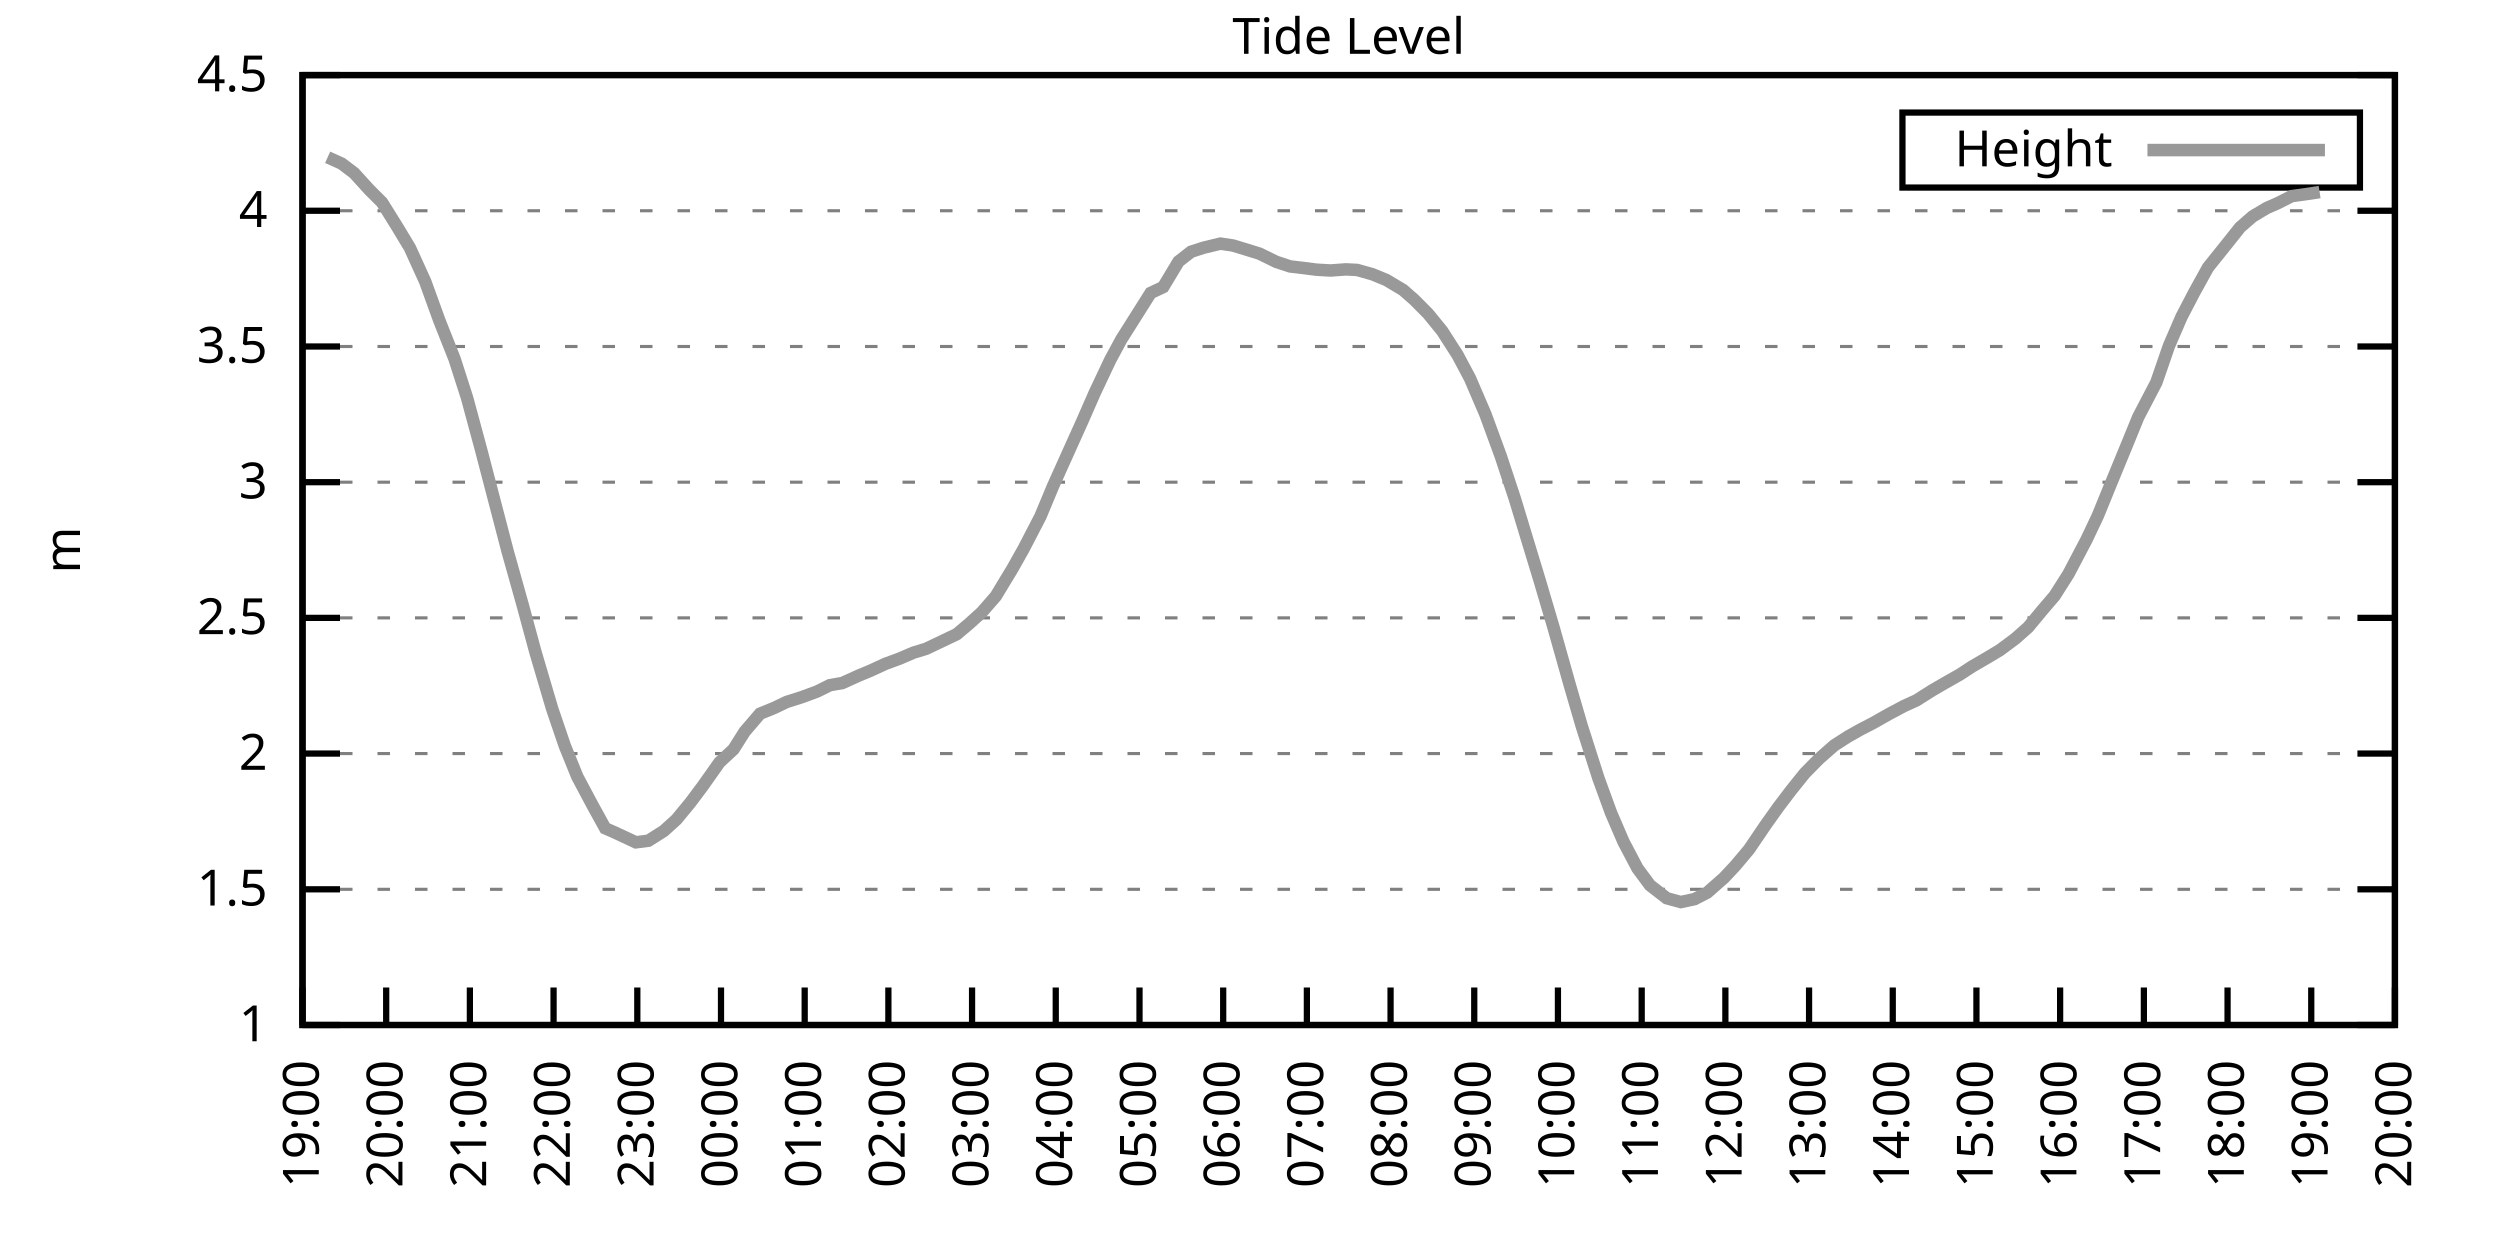
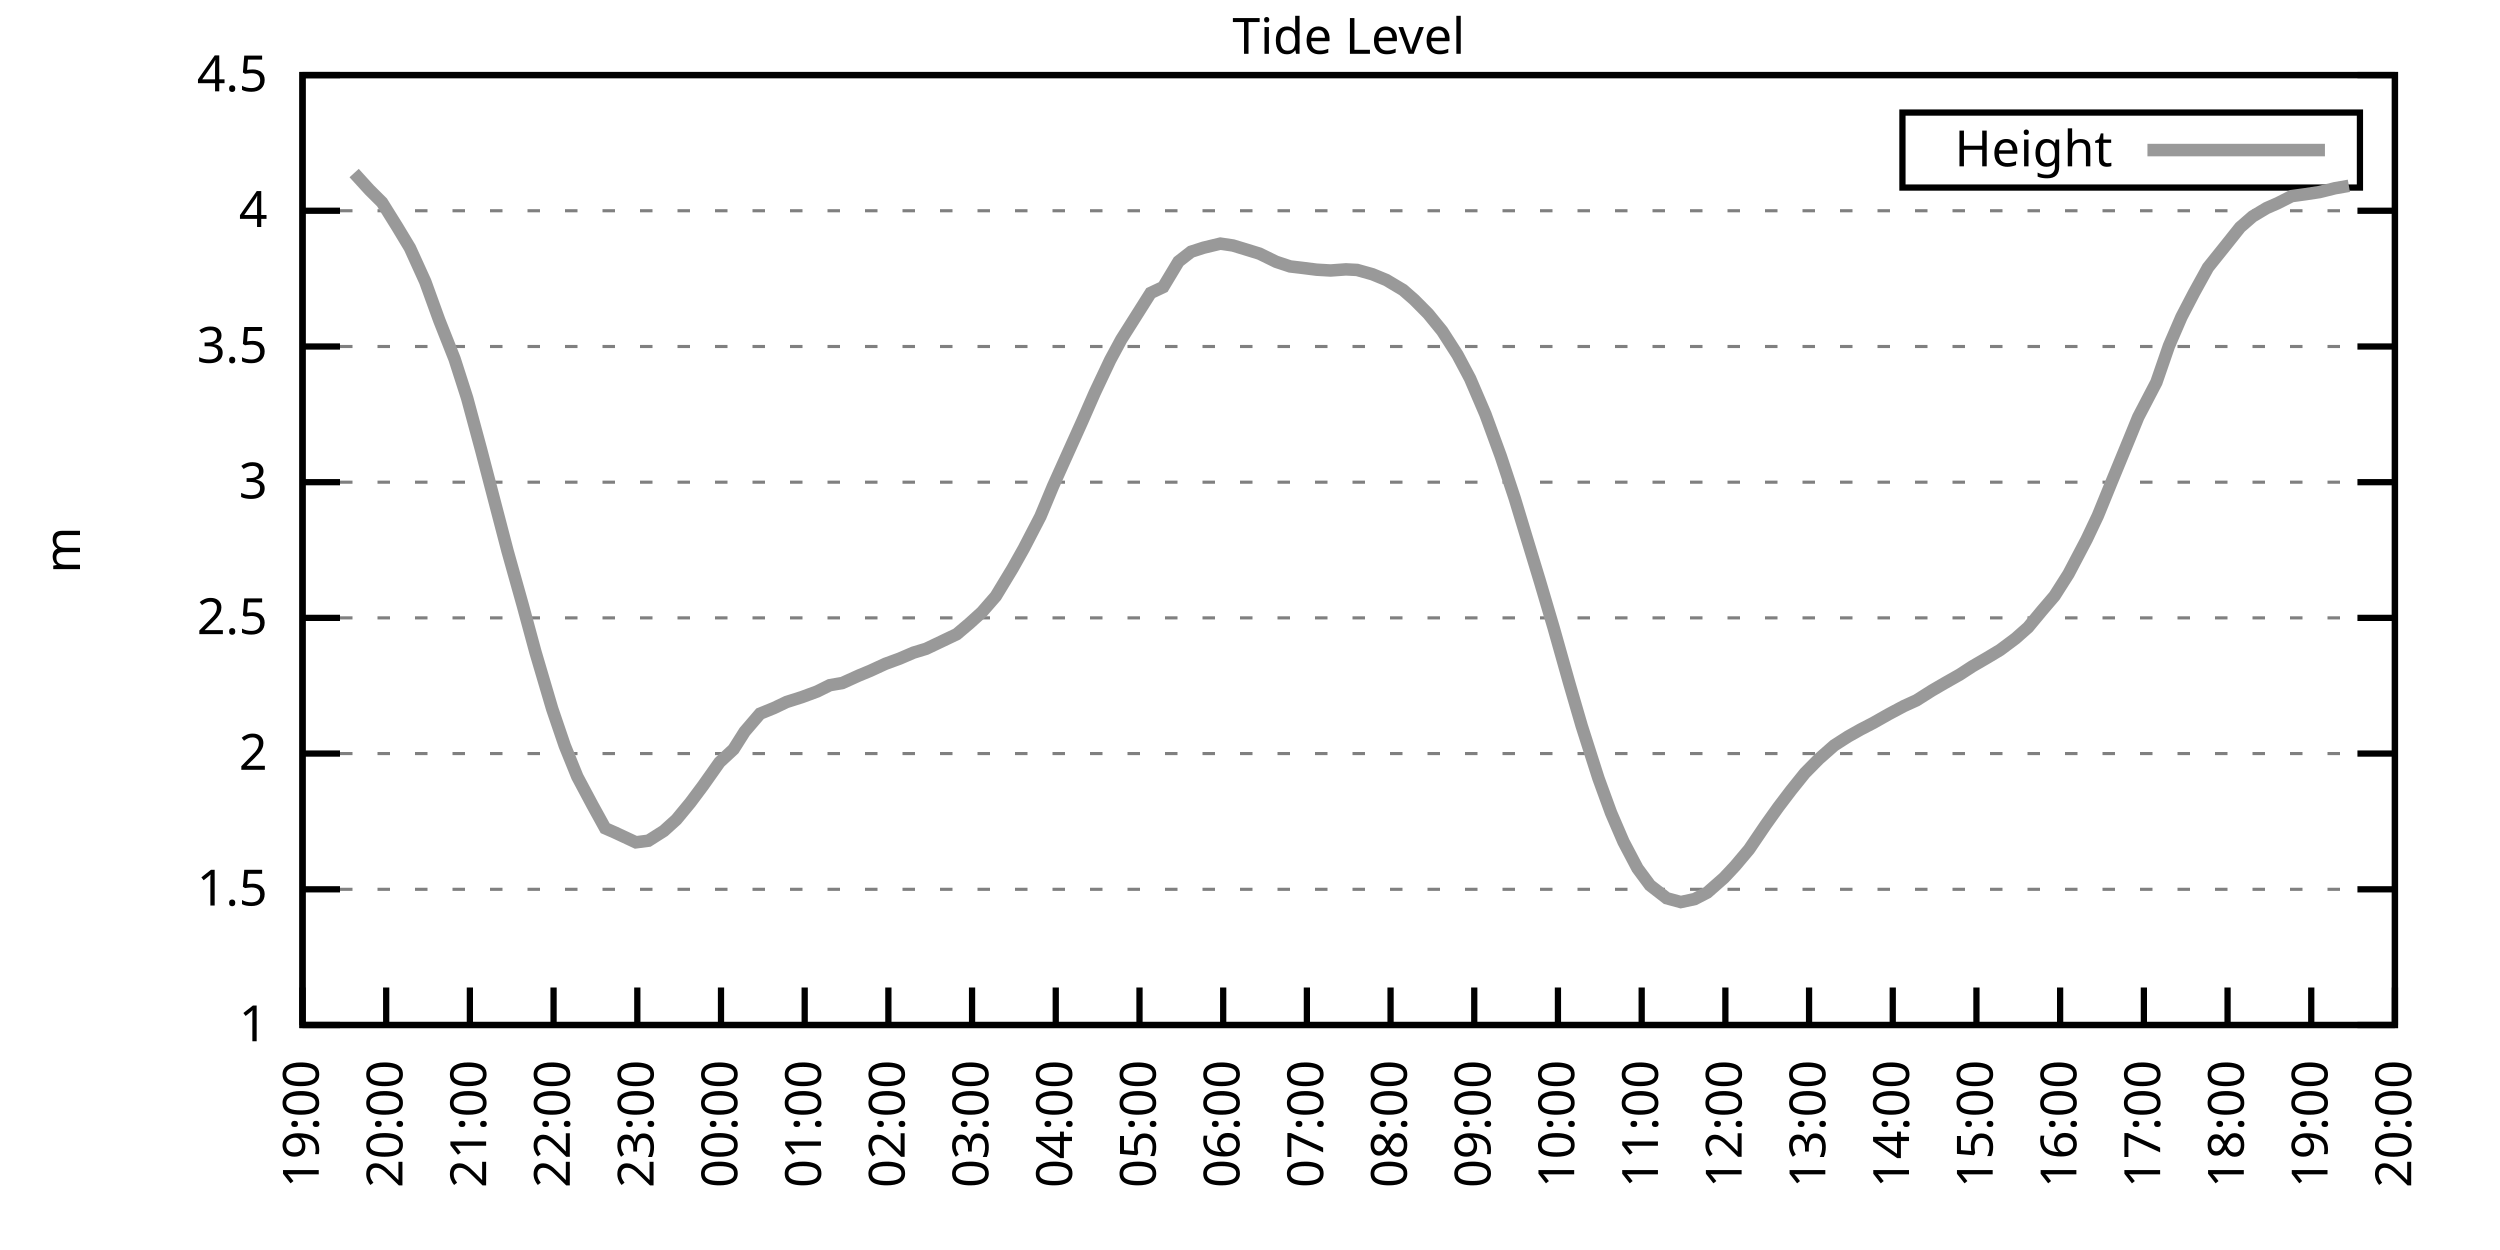
<svg xmlns="http://www.w3.org/2000/svg" xmlns:xlink="http://www.w3.org/1999/xlink" width="400" height="200" viewBox="0 0 400 200">
  <g id="gnuplot_canvas">
    <rect x="0" y="0" width="400" height="200" fill="none" />
    <defs>
      <circle id="gpDot" r="0.5" stroke-width="0.5" stroke="currentColor" />
      <path id="gpPt0" stroke-width="0.333" stroke="currentColor" d="M-1,0 h2 M0,-1 v2" />
      <path id="gpPt1" stroke-width="0.333" stroke="currentColor" d="M-1,-1 L1,1 M1,-1 L-1,1" />
      <path id="gpPt2" stroke-width="0.333" stroke="currentColor" d="M-1,0 L1,0 M0,-1 L0,1 M-1,-1 L1,1 M-1,1 L1,-1" />
      <rect id="gpPt3" stroke-width="0.333" stroke="currentColor" x="-1" y="-1" width="2" height="2" />
      <rect id="gpPt4" stroke-width="0.333" stroke="currentColor" fill="currentColor" x="-1" y="-1" width="2" height="2" />
      <circle id="gpPt5" stroke-width="0.333" stroke="currentColor" cx="0" cy="0" r="1" />
      <use xlink:href="#gpPt5" id="gpPt6" fill="currentColor" stroke="none" />
      <path id="gpPt7" stroke-width="0.333" stroke="currentColor" d="M0,-1.33 L-1.33,0.67 L1.33,0.67 z" />
      <use xlink:href="#gpPt7" id="gpPt8" fill="currentColor" stroke="none" />
      <use xlink:href="#gpPt7" id="gpPt9" stroke="currentColor" transform="rotate(180)" />
      <use xlink:href="#gpPt9" id="gpPt10" fill="currentColor" stroke="none" />
      <use xlink:href="#gpPt3" id="gpPt11" stroke="currentColor" transform="rotate(45)" />
      <use xlink:href="#gpPt11" id="gpPt12" fill="currentColor" stroke="none" />
      <path id="gpPt13" stroke-width="0.333" stroke="currentColor" d="M0,1.330 L1.265,0.411 L0.782,-1.067 L-0.782,-1.076 L-1.265,0.411 z" />
      <use xlink:href="#gpPt13" id="gpPt14" fill="currentColor" stroke="none" />
      <filter id="textbox" filterUnits="objectBoundingBox" x="0" y="0" height="1" width="1">
        <feFlood flood-color="white" flood-opacity="1" result="bgnd" />
        <feComposite in="SourceGraphic" in2="bgnd" operator="atop" />
      </filter>
      <filter id="greybox" filterUnits="objectBoundingBox" x="0" y="0" height="1" width="1">
        <feFlood flood-color="lightgrey" flood-opacity="1" result="grey" />
        <feComposite in="SourceGraphic" in2="grey" operator="atop" />
      </filter>
    </defs>
    <g fill="none" color="white" stroke="currentColor" stroke-width="1.00" stroke-linecap="butt" stroke-linejoin="miter">
</g>
    <g fill="none" color="black" stroke="currentColor" stroke-width="1.00" stroke-linecap="butt" stroke-linejoin="miter">
      <g stroke="none" shape-rendering="crispEdges">
        <polygon fill="rgb(255, 255, 255)" points="48.40,164.00 383.18,164.00 383.18,12.02 48.40,12.02 " />
      </g>
    </g>
    <g fill="none" color="black" stroke="currentColor" stroke-width="1.00" stroke-linecap="butt" stroke-linejoin="miter">
</g>
    <g fill="none" color="black" stroke="black" stroke-width="0.50" stroke-linecap="butt" stroke-linejoin="miter">
</g>
    <g fill="none" color="gray" stroke="currentColor" stroke-width="0.50" stroke-linecap="butt" stroke-linejoin="miter">
      <path stroke="gray" stroke-dasharray="2,4" class="gridline" d="M48.40,164.00 L383.19,164.00  " />
    </g>
    <g fill="none" color="gray" stroke="gray" stroke-width="1.00" stroke-linecap="butt" stroke-linejoin="miter">
</g>
    <g fill="none" color="black" stroke="currentColor" stroke-width="1.00" stroke-linecap="butt" stroke-linejoin="miter">
      <path stroke="black" d="M48.40,164.00 L54.40,164.00 M383.19,164.00 L377.19,164.00  " />
      <g transform="translate(42.80,166.60)" stroke="none" fill="black" font-family="Sans" font-size="8.00" text-anchor="end">
        <text>
          <tspan font-family="Sans"> 1</tspan>
        </text>
      </g>
    </g>
    <g fill="none" color="black" stroke="currentColor" stroke-width="1.00" stroke-linecap="butt" stroke-linejoin="miter">
</g>
    <g fill="none" color="black" stroke="black" stroke-width="0.50" stroke-linecap="butt" stroke-linejoin="miter">
</g>
    <g fill="none" color="gray" stroke="currentColor" stroke-width="0.50" stroke-linecap="butt" stroke-linejoin="miter">
      <path stroke="gray" stroke-dasharray="2,4" class="gridline" d="M48.40,142.29 L383.19,142.29  " />
    </g>
    <g fill="none" color="gray" stroke="gray" stroke-width="1.00" stroke-linecap="butt" stroke-linejoin="miter">
</g>
    <g fill="none" color="black" stroke="currentColor" stroke-width="1.00" stroke-linecap="butt" stroke-linejoin="miter">
      <path stroke="black" d="M48.40,142.29 L54.40,142.29 M383.19,142.29 L377.19,142.29  " />
      <g transform="translate(42.80,144.89)" stroke="none" fill="black" font-family="Sans" font-size="8.00" text-anchor="end">
        <text>
          <tspan font-family="Sans"> 1.5</tspan>
        </text>
      </g>
    </g>
    <g fill="none" color="black" stroke="currentColor" stroke-width="1.00" stroke-linecap="butt" stroke-linejoin="miter">
</g>
    <g fill="none" color="black" stroke="black" stroke-width="0.50" stroke-linecap="butt" stroke-linejoin="miter">
</g>
    <g fill="none" color="gray" stroke="currentColor" stroke-width="0.50" stroke-linecap="butt" stroke-linejoin="miter">
      <path stroke="gray" stroke-dasharray="2,4" class="gridline" d="M48.40,120.57 L383.19,120.57  " />
    </g>
    <g fill="none" color="gray" stroke="gray" stroke-width="1.00" stroke-linecap="butt" stroke-linejoin="miter">
</g>
    <g fill="none" color="black" stroke="currentColor" stroke-width="1.00" stroke-linecap="butt" stroke-linejoin="miter">
      <path stroke="black" d="M48.40,120.57 L54.40,120.57 M383.19,120.57 L377.19,120.57  " />
      <g transform="translate(42.80,123.17)" stroke="none" fill="black" font-family="Sans" font-size="8.00" text-anchor="end">
        <text>
          <tspan font-family="Sans"> 2</tspan>
        </text>
      </g>
    </g>
    <g fill="none" color="black" stroke="currentColor" stroke-width="1.00" stroke-linecap="butt" stroke-linejoin="miter">
</g>
    <g fill="none" color="black" stroke="black" stroke-width="0.50" stroke-linecap="butt" stroke-linejoin="miter">
</g>
    <g fill="none" color="gray" stroke="currentColor" stroke-width="0.50" stroke-linecap="butt" stroke-linejoin="miter">
      <path stroke="gray" stroke-dasharray="2,4" class="gridline" d="M48.40,98.86 L383.19,98.86  " />
    </g>
    <g fill="none" color="gray" stroke="gray" stroke-width="1.00" stroke-linecap="butt" stroke-linejoin="miter">
</g>
    <g fill="none" color="black" stroke="currentColor" stroke-width="1.00" stroke-linecap="butt" stroke-linejoin="miter">
      <path stroke="black" d="M48.40,98.86 L54.40,98.86 M383.19,98.86 L377.19,98.86  " />
      <g transform="translate(42.80,101.46)" stroke="none" fill="black" font-family="Sans" font-size="8.00" text-anchor="end">
        <text>
          <tspan font-family="Sans"> 2.5</tspan>
        </text>
      </g>
    </g>
    <g fill="none" color="black" stroke="currentColor" stroke-width="1.00" stroke-linecap="butt" stroke-linejoin="miter">
</g>
    <g fill="none" color="black" stroke="black" stroke-width="0.50" stroke-linecap="butt" stroke-linejoin="miter">
</g>
    <g fill="none" color="gray" stroke="currentColor" stroke-width="0.50" stroke-linecap="butt" stroke-linejoin="miter">
      <path stroke="gray" stroke-dasharray="2,4" class="gridline" d="M48.40,77.15 L383.19,77.15  " />
    </g>
    <g fill="none" color="gray" stroke="gray" stroke-width="1.00" stroke-linecap="butt" stroke-linejoin="miter">
</g>
    <g fill="none" color="black" stroke="currentColor" stroke-width="1.00" stroke-linecap="butt" stroke-linejoin="miter">
      <path stroke="black" d="M48.40,77.15 L54.40,77.15 M383.19,77.15 L377.19,77.15  " />
      <g transform="translate(42.80,79.75)" stroke="none" fill="black" font-family="Sans" font-size="8.00" text-anchor="end">
        <text>
          <tspan font-family="Sans"> 3</tspan>
        </text>
      </g>
    </g>
    <g fill="none" color="black" stroke="currentColor" stroke-width="1.00" stroke-linecap="butt" stroke-linejoin="miter">
</g>
    <g fill="none" color="black" stroke="black" stroke-width="0.50" stroke-linecap="butt" stroke-linejoin="miter">
</g>
    <g fill="none" color="gray" stroke="currentColor" stroke-width="0.50" stroke-linecap="butt" stroke-linejoin="miter">
      <path stroke="gray" stroke-dasharray="2,4" class="gridline" d="M48.40,55.44 L383.19,55.44  " />
    </g>
    <g fill="none" color="gray" stroke="gray" stroke-width="1.00" stroke-linecap="butt" stroke-linejoin="miter">
</g>
    <g fill="none" color="black" stroke="currentColor" stroke-width="1.00" stroke-linecap="butt" stroke-linejoin="miter">
      <path stroke="black" d="M48.40,55.44 L54.40,55.44 M383.19,55.44 L377.19,55.44  " />
      <g transform="translate(42.80,58.04)" stroke="none" fill="black" font-family="Sans" font-size="8.00" text-anchor="end">
        <text>
          <tspan font-family="Sans"> 3.5</tspan>
        </text>
      </g>
    </g>
    <g fill="none" color="black" stroke="currentColor" stroke-width="1.00" stroke-linecap="butt" stroke-linejoin="miter">
</g>
    <g fill="none" color="black" stroke="black" stroke-width="0.50" stroke-linecap="butt" stroke-linejoin="miter">
</g>
    <g fill="none" color="gray" stroke="currentColor" stroke-width="0.50" stroke-linecap="butt" stroke-linejoin="miter">
      <path stroke="gray" stroke-dasharray="2,4" class="gridline" d="M48.40,33.72 L383.19,33.72  " />
    </g>
    <g fill="none" color="gray" stroke="gray" stroke-width="1.00" stroke-linecap="butt" stroke-linejoin="miter">
</g>
    <g fill="none" color="black" stroke="currentColor" stroke-width="1.00" stroke-linecap="butt" stroke-linejoin="miter">
      <path stroke="black" d="M48.40,33.72 L54.40,33.72 M383.19,33.72 L377.19,33.72  " />
      <g transform="translate(42.80,36.32)" stroke="none" fill="black" font-family="Sans" font-size="8.00" text-anchor="end">
        <text>
          <tspan font-family="Sans"> 4</tspan>
        </text>
      </g>
    </g>
    <g fill="none" color="black" stroke="currentColor" stroke-width="1.00" stroke-linecap="butt" stroke-linejoin="miter">
</g>
    <g fill="none" color="black" stroke="black" stroke-width="0.50" stroke-linecap="butt" stroke-linejoin="miter">
</g>
    <g fill="none" color="gray" stroke="currentColor" stroke-width="0.50" stroke-linecap="butt" stroke-linejoin="miter">
      <path stroke="gray" stroke-dasharray="2,4" class="gridline" d="M48.40,12.01 L383.19,12.01  " />
    </g>
    <g fill="none" color="gray" stroke="gray" stroke-width="1.00" stroke-linecap="butt" stroke-linejoin="miter">
</g>
    <g fill="none" color="black" stroke="currentColor" stroke-width="1.00" stroke-linecap="butt" stroke-linejoin="miter">
      <path stroke="black" d="M48.40,12.01 L54.40,12.01 M383.19,12.01 L377.19,12.01  " />
      <g transform="translate(42.80,14.61)" stroke="none" fill="black" font-family="Sans" font-size="8.00" text-anchor="end">
        <text>
          <tspan font-family="Sans"> 4.5</tspan>
        </text>
      </g>
    </g>
    <g fill="none" color="black" stroke="currentColor" stroke-width="1.00" stroke-linecap="butt" stroke-linejoin="miter">
      <path stroke="black" d="M48.40,164.00 L48.40,158.00  " />
      <g transform="translate(51.00,169.60) rotate(270.00)" stroke="none" fill="black" font-family="Sans" font-size="8.00" text-anchor="end">
        <text>
          <tspan font-family="Sans">19:00</tspan>
        </text>
      </g>
    </g>
    <g fill="none" color="black" stroke="currentColor" stroke-width="1.00" stroke-linecap="butt" stroke-linejoin="miter">
      <path stroke="black" d="M61.79,164.00 L61.79,158.00  " />
      <g transform="translate(64.39,169.60) rotate(270.00)" stroke="none" fill="black" font-family="Sans" font-size="8.00" text-anchor="end">
        <text>
          <tspan font-family="Sans">20:00</tspan>
        </text>
      </g>
    </g>
    <g fill="none" color="black" stroke="currentColor" stroke-width="1.00" stroke-linecap="butt" stroke-linejoin="miter">
      <path stroke="black" d="M75.18,164.00 L75.18,158.00  " />
      <g transform="translate(77.78,169.60) rotate(270.00)" stroke="none" fill="black" font-family="Sans" font-size="8.00" text-anchor="end">
        <text>
          <tspan font-family="Sans">21:00</tspan>
        </text>
      </g>
    </g>
    <g fill="none" color="black" stroke="currentColor" stroke-width="1.00" stroke-linecap="butt" stroke-linejoin="miter">
      <path stroke="black" d="M88.57,164.00 L88.57,158.00  " />
      <g transform="translate(91.17,169.60) rotate(270.00)" stroke="none" fill="black" font-family="Sans" font-size="8.00" text-anchor="end">
        <text>
          <tspan font-family="Sans">22:00</tspan>
        </text>
      </g>
    </g>
    <g fill="none" color="black" stroke="currentColor" stroke-width="1.00" stroke-linecap="butt" stroke-linejoin="miter">
      <path stroke="black" d="M101.97,164.00 L101.97,158.00  " />
      <g transform="translate(104.57,169.60) rotate(270.00)" stroke="none" fill="black" font-family="Sans" font-size="8.00" text-anchor="end">
        <text>
          <tspan font-family="Sans">23:00</tspan>
        </text>
      </g>
    </g>
    <g fill="none" color="black" stroke="currentColor" stroke-width="1.00" stroke-linecap="butt" stroke-linejoin="miter">
      <path stroke="black" d="M115.36,164.00 L115.36,158.00  " />
      <g transform="translate(117.96,169.60) rotate(270.00)" stroke="none" fill="black" font-family="Sans" font-size="8.00" text-anchor="end">
        <text>
          <tspan font-family="Sans">00:00</tspan>
        </text>
      </g>
    </g>
    <g fill="none" color="black" stroke="currentColor" stroke-width="1.00" stroke-linecap="butt" stroke-linejoin="miter">
      <path stroke="black" d="M128.75,164.00 L128.75,158.00  " />
      <g transform="translate(131.35,169.60) rotate(270.00)" stroke="none" fill="black" font-family="Sans" font-size="8.00" text-anchor="end">
        <text>
          <tspan font-family="Sans">01:00</tspan>
        </text>
      </g>
    </g>
    <g fill="none" color="black" stroke="currentColor" stroke-width="1.00" stroke-linecap="butt" stroke-linejoin="miter">
      <path stroke="black" d="M142.14,164.00 L142.14,158.00  " />
      <g transform="translate(144.74,169.60) rotate(270.00)" stroke="none" fill="black" font-family="Sans" font-size="8.00" text-anchor="end">
        <text>
          <tspan font-family="Sans">02:00</tspan>
        </text>
      </g>
    </g>
    <g fill="none" color="black" stroke="currentColor" stroke-width="1.00" stroke-linecap="butt" stroke-linejoin="miter">
      <path stroke="black" d="M155.53,164.00 L155.53,158.00  " />
      <g transform="translate(158.13,169.60) rotate(270.00)" stroke="none" fill="black" font-family="Sans" font-size="8.00" text-anchor="end">
        <text>
          <tspan font-family="Sans">03:00</tspan>
        </text>
      </g>
    </g>
    <g fill="none" color="black" stroke="currentColor" stroke-width="1.00" stroke-linecap="butt" stroke-linejoin="miter">
      <path stroke="black" d="M168.92,164.00 L168.92,158.00  " />
      <g transform="translate(171.52,169.60) rotate(270.00)" stroke="none" fill="black" font-family="Sans" font-size="8.00" text-anchor="end">
        <text>
          <tspan font-family="Sans">04:00</tspan>
        </text>
      </g>
    </g>
    <g fill="none" color="black" stroke="currentColor" stroke-width="1.00" stroke-linecap="butt" stroke-linejoin="miter">
      <path stroke="black" d="M182.32,164.00 L182.32,158.00  " />
      <g transform="translate(184.92,169.60) rotate(270.00)" stroke="none" fill="black" font-family="Sans" font-size="8.00" text-anchor="end">
        <text>
          <tspan font-family="Sans">05:00</tspan>
        </text>
      </g>
    </g>
    <g fill="none" color="black" stroke="currentColor" stroke-width="1.00" stroke-linecap="butt" stroke-linejoin="miter">
      <path stroke="black" d="M195.71,164.00 L195.71,158.00  " />
      <g transform="translate(198.31,169.60) rotate(270.00)" stroke="none" fill="black" font-family="Sans" font-size="8.00" text-anchor="end">
        <text>
          <tspan font-family="Sans">06:00</tspan>
        </text>
      </g>
    </g>
    <g fill="none" color="black" stroke="currentColor" stroke-width="1.00" stroke-linecap="butt" stroke-linejoin="miter">
      <path stroke="black" d="M209.10,164.00 L209.10,158.00  " />
      <g transform="translate(211.70,169.60) rotate(270.00)" stroke="none" fill="black" font-family="Sans" font-size="8.00" text-anchor="end">
        <text>
          <tspan font-family="Sans">07:00</tspan>
        </text>
      </g>
    </g>
    <g fill="none" color="black" stroke="currentColor" stroke-width="1.00" stroke-linecap="butt" stroke-linejoin="miter">
      <path stroke="black" d="M222.49,164.00 L222.49,158.00  " />
      <g transform="translate(225.09,169.60) rotate(270.00)" stroke="none" fill="black" font-family="Sans" font-size="8.00" text-anchor="end">
        <text>
          <tspan font-family="Sans">08:00</tspan>
        </text>
      </g>
    </g>
    <g fill="none" color="black" stroke="currentColor" stroke-width="1.00" stroke-linecap="butt" stroke-linejoin="miter">
      <path stroke="black" d="M235.88,164.00 L235.88,158.00  " />
      <g transform="translate(238.48,169.60) rotate(270.00)" stroke="none" fill="black" font-family="Sans" font-size="8.00" text-anchor="end">
        <text>
          <tspan font-family="Sans">09:00</tspan>
        </text>
      </g>
    </g>
    <g fill="none" color="black" stroke="currentColor" stroke-width="1.00" stroke-linecap="butt" stroke-linejoin="miter">
      <path stroke="black" d="M249.27,164.00 L249.27,158.00  " />
      <g transform="translate(251.87,169.60) rotate(270.00)" stroke="none" fill="black" font-family="Sans" font-size="8.00" text-anchor="end">
        <text>
          <tspan font-family="Sans">10:00</tspan>
        </text>
      </g>
    </g>
    <g fill="none" color="black" stroke="currentColor" stroke-width="1.00" stroke-linecap="butt" stroke-linejoin="miter">
      <path stroke="black" d="M262.67,164.00 L262.67,158.00  " />
      <g transform="translate(265.27,169.60) rotate(270.00)" stroke="none" fill="black" font-family="Sans" font-size="8.00" text-anchor="end">
        <text>
          <tspan font-family="Sans">11:00</tspan>
        </text>
      </g>
    </g>
    <g fill="none" color="black" stroke="currentColor" stroke-width="1.00" stroke-linecap="butt" stroke-linejoin="miter">
      <path stroke="black" d="M276.06,164.00 L276.06,158.00  " />
      <g transform="translate(278.66,169.60) rotate(270.00)" stroke="none" fill="black" font-family="Sans" font-size="8.00" text-anchor="end">
        <text>
          <tspan font-family="Sans">12:00</tspan>
        </text>
      </g>
    </g>
    <g fill="none" color="black" stroke="currentColor" stroke-width="1.00" stroke-linecap="butt" stroke-linejoin="miter">
      <path stroke="black" d="M289.45,164.00 L289.45,158.00  " />
      <g transform="translate(292.05,169.60) rotate(270.00)" stroke="none" fill="black" font-family="Sans" font-size="8.00" text-anchor="end">
        <text>
          <tspan font-family="Sans">13:00</tspan>
        </text>
      </g>
    </g>
    <g fill="none" color="black" stroke="currentColor" stroke-width="1.00" stroke-linecap="butt" stroke-linejoin="miter">
      <path stroke="black" d="M302.84,164.00 L302.84,158.00  " />
      <g transform="translate(305.44,169.60) rotate(270.00)" stroke="none" fill="black" font-family="Sans" font-size="8.00" text-anchor="end">
        <text>
          <tspan font-family="Sans">14:00</tspan>
        </text>
      </g>
    </g>
    <g fill="none" color="black" stroke="currentColor" stroke-width="1.00" stroke-linecap="butt" stroke-linejoin="miter">
      <path stroke="black" d="M316.23,164.00 L316.23,158.00  " />
      <g transform="translate(318.83,169.60) rotate(270.00)" stroke="none" fill="black" font-family="Sans" font-size="8.00" text-anchor="end">
        <text>
          <tspan font-family="Sans">15:00</tspan>
        </text>
      </g>
    </g>
    <g fill="none" color="black" stroke="currentColor" stroke-width="1.00" stroke-linecap="butt" stroke-linejoin="miter">
      <path stroke="black" d="M329.62,164.00 L329.62,158.00  " />
      <g transform="translate(332.22,169.60) rotate(270.00)" stroke="none" fill="black" font-family="Sans" font-size="8.00" text-anchor="end">
        <text>
          <tspan font-family="Sans">16:00</tspan>
        </text>
      </g>
    </g>
    <g fill="none" color="black" stroke="currentColor" stroke-width="1.00" stroke-linecap="butt" stroke-linejoin="miter">
      <path stroke="black" d="M343.02,164.00 L343.02,158.00  " />
      <g transform="translate(345.62,169.60) rotate(270.00)" stroke="none" fill="black" font-family="Sans" font-size="8.00" text-anchor="end">
        <text>
          <tspan font-family="Sans">17:00</tspan>
        </text>
      </g>
    </g>
    <g fill="none" color="black" stroke="currentColor" stroke-width="1.00" stroke-linecap="butt" stroke-linejoin="miter">
      <path stroke="black" d="M356.41,164.00 L356.41,158.00  " />
      <g transform="translate(359.01,169.60) rotate(270.00)" stroke="none" fill="black" font-family="Sans" font-size="8.00" text-anchor="end">
        <text>
          <tspan font-family="Sans">18:00</tspan>
        </text>
      </g>
    </g>
    <g fill="none" color="black" stroke="currentColor" stroke-width="1.00" stroke-linecap="butt" stroke-linejoin="miter">
      <path stroke="black" d="M369.80,164.00 L369.80,158.00  " />
      <g transform="translate(372.40,169.60) rotate(270.00)" stroke="none" fill="black" font-family="Sans" font-size="8.00" text-anchor="end">
        <text>
          <tspan font-family="Sans">19:00</tspan>
        </text>
      </g>
    </g>
    <g fill="none" color="black" stroke="currentColor" stroke-width="1.00" stroke-linecap="butt" stroke-linejoin="miter">
      <path stroke="black" d="M383.19,164.00 L383.19,158.00  " />
      <g transform="translate(385.79,169.60) rotate(270.00)" stroke="none" fill="black" font-family="Sans" font-size="8.00" text-anchor="end">
        <text>
          <tspan font-family="Sans">20:00</tspan>
        </text>
      </g>
    </g>
    <g fill="none" color="black" stroke="currentColor" stroke-width="1.00" stroke-linecap="butt" stroke-linejoin="miter">
</g>
    <g fill="none" color="black" stroke="currentColor" stroke-width="1.00" stroke-linecap="butt" stroke-linejoin="miter">
      <path stroke="black" d="M48.40,12.01 L48.40,164.00 L383.19,164.00 L383.19,12.01 L48.40,12.01 Z  " />
    </g>
    <g fill="none" color="black" stroke="currentColor" stroke-width="1.00" stroke-linecap="butt" stroke-linejoin="miter">
</g>
    <g fill="none" color="black" stroke="currentColor" stroke-width="1.00" stroke-linecap="butt" stroke-linejoin="miter">
      <path stroke="black" d="M304.39,30.01 L304.39,18.01 L377.59,18.01 L377.59,30.01 L304.39,30.01 Z  " />
    </g>
    <g id="Tide_level_plot_1">
      <g fill="none" color="white" stroke="black" stroke-width="2.00" stroke-linecap="butt" stroke-linejoin="miter">
</g>
      <g fill="none" color="black" stroke="currentColor" stroke-width="2.00" stroke-linecap="butt" stroke-linejoin="miter">
        <g transform="translate(337.99,26.61)" stroke="none" fill="black" font-family="Sans" font-size="8.00" text-anchor="end">
          <text>
            <tspan font-family="Sans">Height</tspan>
          </text>
        </g>
      </g>
      <g fill="none" color="black" stroke="currentColor" stroke-width="2.00" stroke-linecap="butt" stroke-linejoin="miter">
-         <path stroke="rgb(153, 153, 153)" d="M343.59,24.01 L371.99,24.01 M52.42,25.17 L54.65,26.17 L56.66,27.69 L59.11,30.38 L61.12,32.38 L63.58,36.33   L65.59,39.67 L68.04,45.06 L70.27,51.22 L72.73,57.43 L74.74,63.69 L76.97,71.94 L79.42,81.32 L81.21,88.18   L83.66,96.91 L85.67,104.33 L88.35,113.41 L90.36,119.31 L92.37,124.27 L94.82,128.87 L96.83,132.52 L98.40,133.21   L101.74,134.77 L103.75,134.51 L106.21,132.95 L108.22,131.13 L110.45,128.43 L112.46,125.74 L115.13,121.96 L117.37,119.88   L119.15,117.06 L121.61,114.19 L123.84,113.28 L125.85,112.32 L128.30,111.54 L130.76,110.63 L132.77,109.63 L134.78,109.28   L137.45,108.07 L139.24,107.33 L141.69,106.20 L143.93,105.38 L146.16,104.42 L148.17,103.81 L153.08,101.47 L155.09,99.77   L157.10,97.95 L159.33,95.39 L162.01,90.96 L163.79,87.79 L166.47,82.62 L168.48,77.80 L170.49,73.33 L173.17,67.38   L175.17,62.82 L177.63,57.61 L179.41,54.31 L184.10,46.88 L186.11,45.93 L188.57,41.84 L190.57,40.28 L192.58,39.63   L195.26,38.98 L197.27,39.28 L199.28,39.89 L201.51,40.58 L204.19,41.89 L206.42,42.63 L208.21,42.84 L210.66,43.15   L212.89,43.28 L215.35,43.10 L217.13,43.19 L219.59,43.88 L221.82,44.80 L224.50,46.40 L226.29,47.97 L228.52,50.22   L230.75,52.96 L233.20,56.78 L235.21,60.56 L237.67,66.29 L240.12,72.98 L242.36,79.75 L244.36,86.35 L246.37,92.96   L248.60,100.51 L251.06,109.24 L253.07,116.14 L255.75,124.53 L257.76,130.04 L259.76,134.69 L262.00,138.94 L264.00,141.64   L266.68,143.72 L268.92,144.33 L271.15,143.85 L273.16,142.81 L275.83,140.46 L277.62,138.55 L279.85,135.90 L282.53,131.95   L284.54,129.13 L286.55,126.48 L288.78,123.70 L291.01,121.44 L293.47,119.27 L295.70,117.84 L297.71,116.71 L299.72,115.67   L302.17,114.28 L304.63,112.97 L306.63,112.06 L309.09,110.50 L311.10,109.33 L313.55,107.94 L315.56,106.63 L318.02,105.20   L320.03,103.99 L322.48,102.16 L324.49,100.38 L326.72,97.69 L328.73,95.34 L330.96,91.83 L333.86,86.31 L335.65,82.53   L337.88,77.06 L340.56,70.55 L342.12,66.73 L345.02,61.17 L347.03,55.35 L349.04,50.70 L351.05,46.84 L353.28,42.80   L355.96,39.46 L358.42,36.37 L360.42,34.63 L362.66,33.29 L364.44,32.51 L366.67,31.38 L368.91,31.07 L371.14,30.73    " />
+         <path stroke="rgb(153, 153, 153)" d="M343.59,24.01 L371.99,24.01 M56.66,27.69 L59.11,30.38 L61.12,32.38 L63.58,36.33 L65.59,39.67 L68.04,45.06   L70.27,51.22 L72.73,57.43 L74.74,63.69 L76.97,71.94 L79.42,81.32 L81.21,88.18 L83.66,96.91 L85.67,104.33   L88.35,113.41 L90.36,119.31 L92.37,124.27 L94.82,128.87 L96.83,132.52 L98.40,133.21 L101.74,134.77 L103.75,134.51   L106.21,132.95 L108.22,131.13 L110.45,128.43 L112.46,125.74 L115.13,121.96 L117.37,119.88 L119.15,117.06 L121.61,114.19   L123.84,113.28 L125.85,112.32 L128.30,111.54 L130.76,110.63 L132.77,109.63 L134.78,109.28 L137.45,108.07 L139.24,107.33   L141.69,106.20 L143.93,105.38 L146.16,104.42 L148.17,103.81 L153.08,101.47 L155.09,99.77 L157.10,97.95 L159.33,95.39   L162.01,90.96 L163.79,87.79 L166.47,82.62 L168.48,77.80 L170.49,73.33 L173.17,67.38 L175.17,62.82 L177.63,57.61   L179.41,54.31 L184.10,46.88 L186.11,45.93 L188.57,41.84 L190.57,40.28 L192.58,39.63 L195.26,38.98 L197.27,39.28   L199.28,39.89 L201.51,40.58 L204.19,41.89 L206.42,42.63 L208.21,42.84 L210.66,43.15 L212.89,43.28 L215.35,43.10   L217.13,43.19 L219.59,43.88 L221.82,44.80 L224.50,46.40 L226.29,47.97 L228.52,50.22 L230.75,52.96 L233.20,56.78   L235.21,60.56 L237.67,66.29 L240.12,72.98 L242.36,79.75 L244.36,86.35 L246.37,92.96 L248.60,100.51 L251.06,109.24   L253.07,116.14 L255.75,124.53 L257.76,130.04 L259.76,134.69 L262.00,138.94 L264.00,141.64 L266.68,143.72 L268.92,144.33   L271.15,143.85 L273.16,142.81 L275.83,140.46 L277.62,138.55 L279.85,135.90 L282.53,131.95 L284.54,129.13 L286.55,126.48   L288.78,123.70 L291.01,121.44 L293.47,119.27 L295.70,117.84 L297.71,116.71 L299.72,115.67 L302.17,114.28 L304.63,112.97   L306.63,112.06 L309.09,110.50 L311.10,109.33 L313.55,107.94 L315.56,106.63 L318.02,105.20 L320.03,103.99 L322.48,102.16   L324.49,100.38 L326.72,97.69 L328.73,95.34 L330.96,91.83 L333.86,86.31 L335.65,82.53 L337.88,77.06 L340.56,70.55   L342.12,66.73 L345.02,61.17 L347.03,55.35 L349.04,50.70 L351.05,46.84 L353.28,42.80 L355.96,39.46 L358.42,36.37   L360.42,34.63 L362.66,33.29 L364.44,32.51 L366.67,31.38 L368.91,31.07 L371.14,30.73 L373.59,30.12 L375.82,29.73    " />
      </g>
    </g>
    <g fill="none" color="black" stroke="currentColor" stroke-width="2.00" stroke-linecap="butt" stroke-linejoin="miter">
</g>
    <g fill="none" color="black" stroke="black" stroke-width="1.00" stroke-linecap="butt" stroke-linejoin="miter">
</g>
    <g fill="none" color="black" stroke="currentColor" stroke-width="1.00" stroke-linecap="butt" stroke-linejoin="miter">
      <path stroke="black" d="M48.40,12.01 L48.40,164.00 L383.19,164.00 L383.19,12.01 L48.40,12.01 Z  " />
      <g transform="translate(12.80,88.01) rotate(270.00)" stroke="none" fill="black" font-family="Sans" font-size="8.00" text-anchor="middle">
        <text>
          <tspan font-family="Sans">m</tspan>
        </text>
      </g>
    </g>
    <g fill="none" color="black" stroke="currentColor" stroke-width="1.00" stroke-linecap="butt" stroke-linejoin="miter">
</g>
    <g fill="none" color="black" stroke="currentColor" stroke-width="1.00" stroke-linecap="butt" stroke-linejoin="miter">
      <g transform="translate(215.79,8.61)" stroke="none" fill="black" font-family="Sans" font-size="8.00" text-anchor="middle">
        <text>
          <tspan font-family="Sans">Tide Level</tspan>
        </text>
      </g>
    </g>
    <g fill="none" color="black" stroke="currentColor" stroke-width="1.00" stroke-linecap="butt" stroke-linejoin="miter">
</g>
  </g>
</svg>
